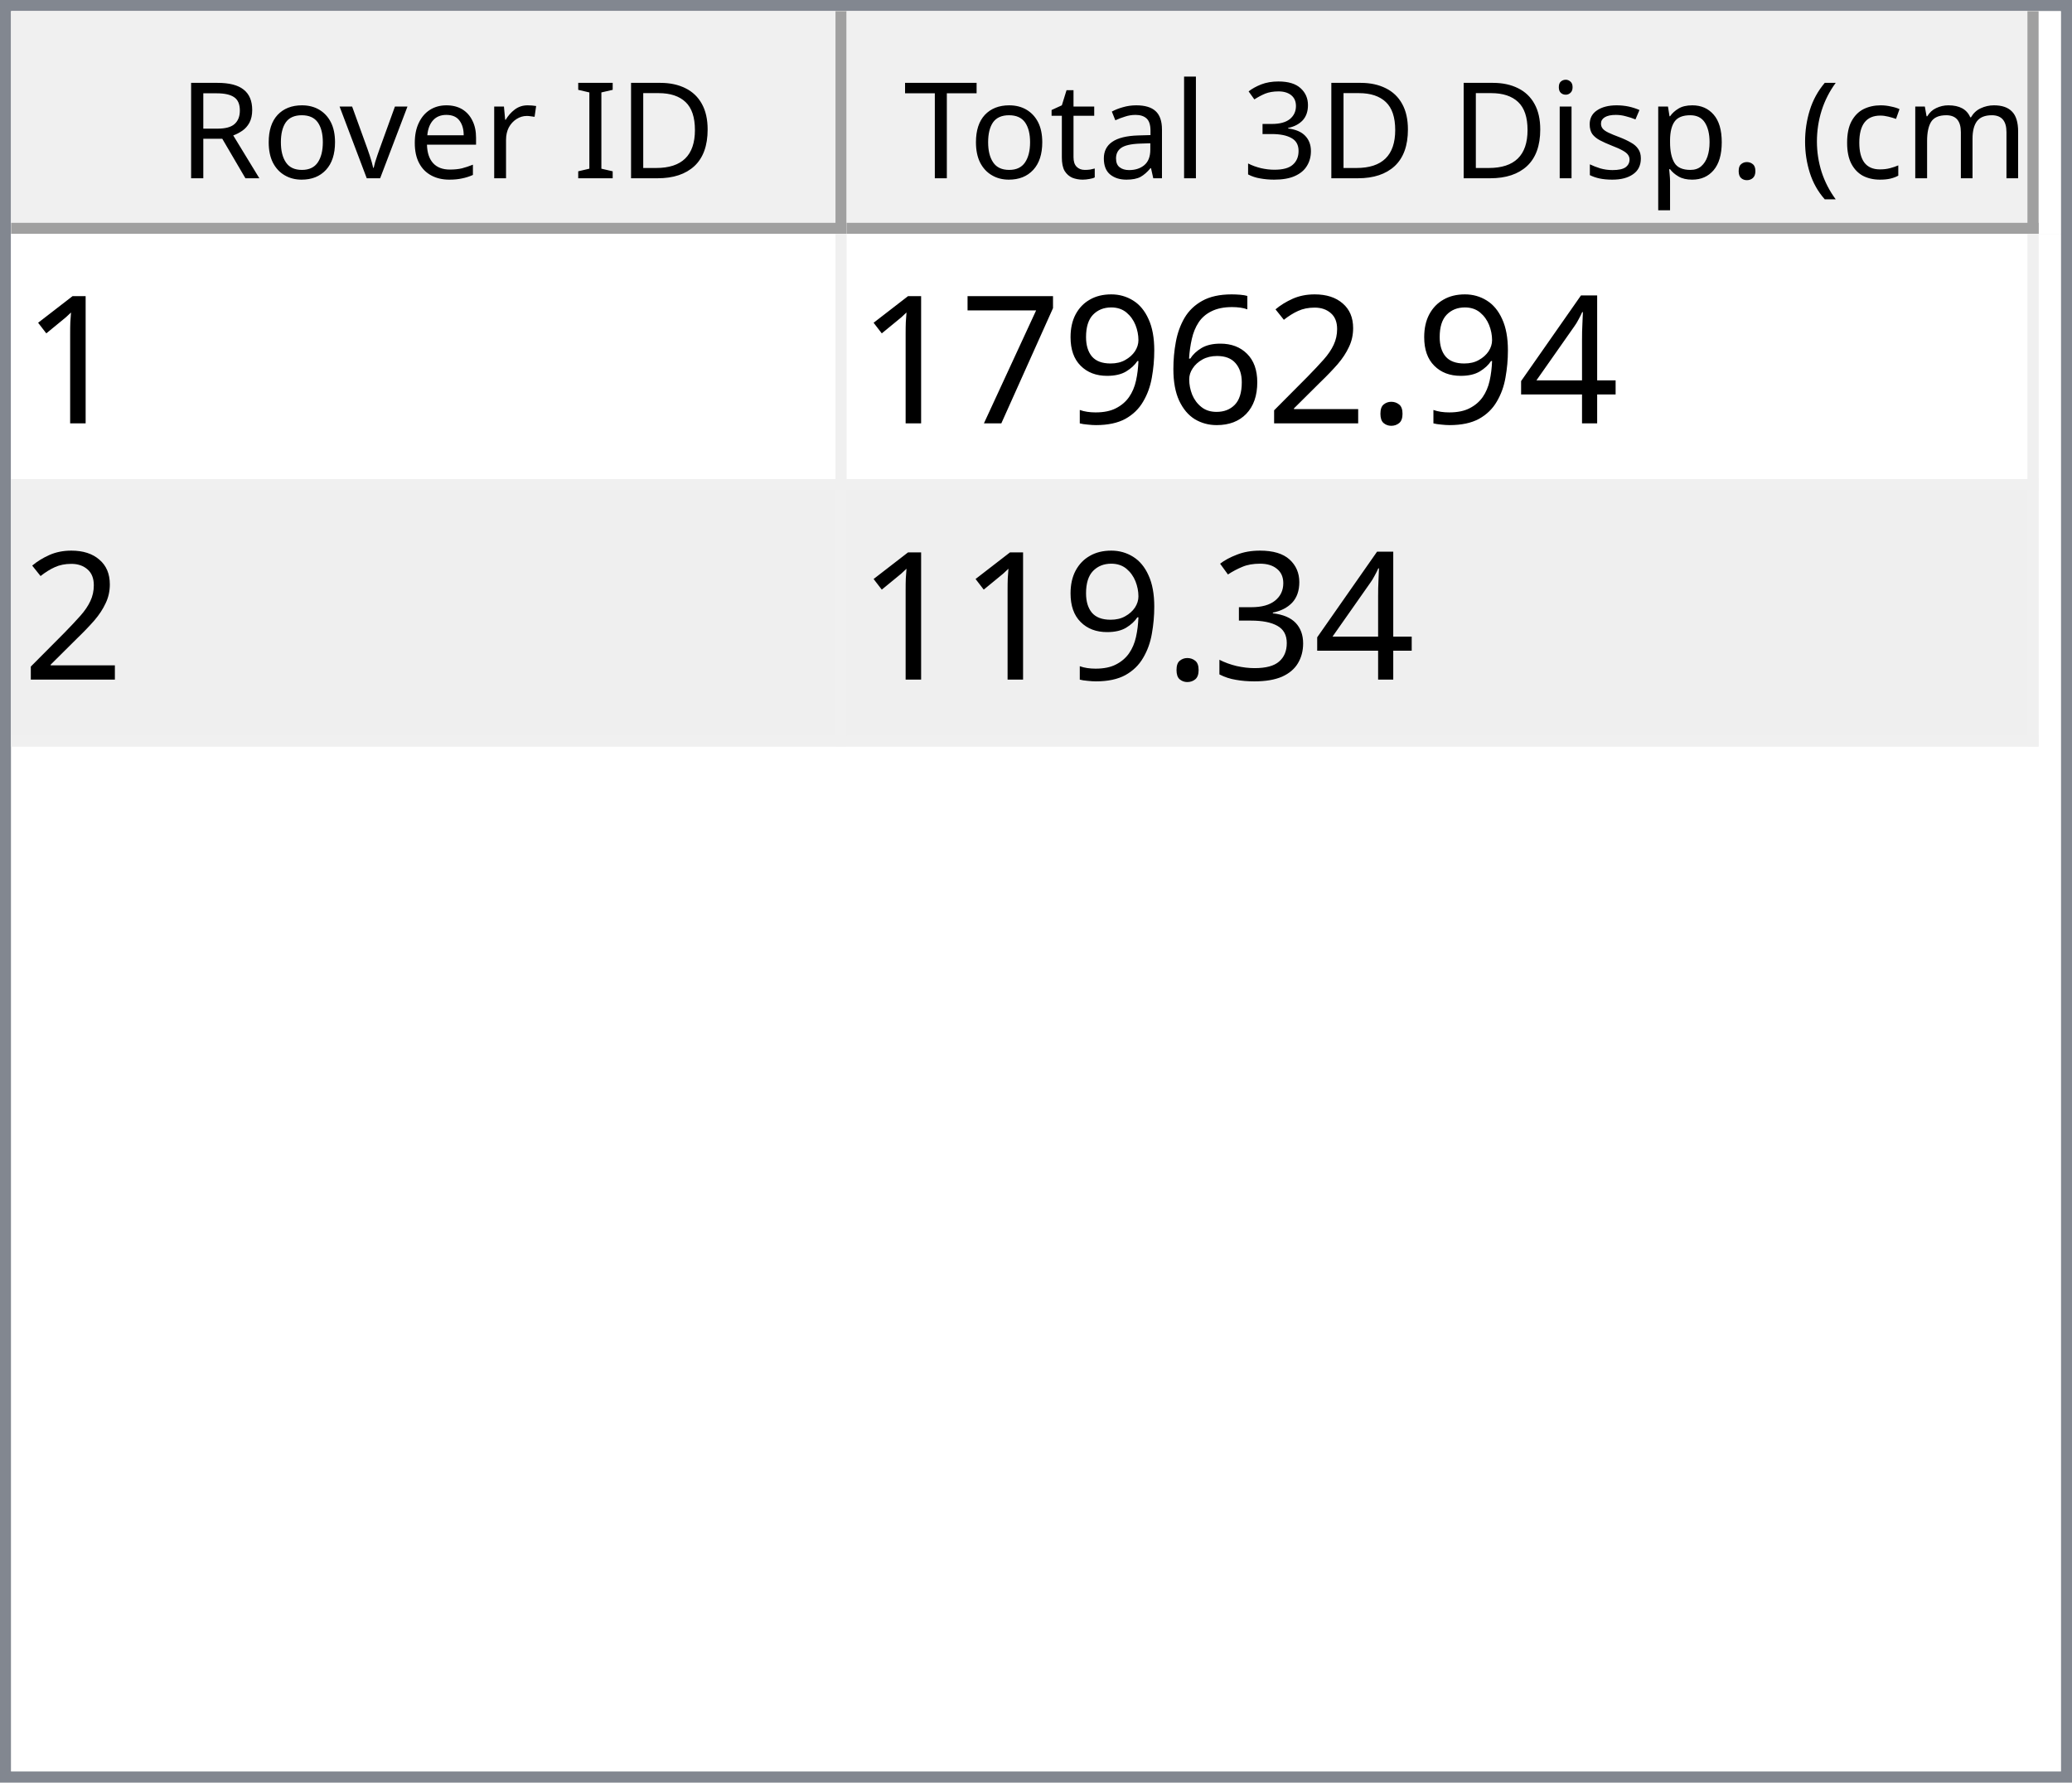
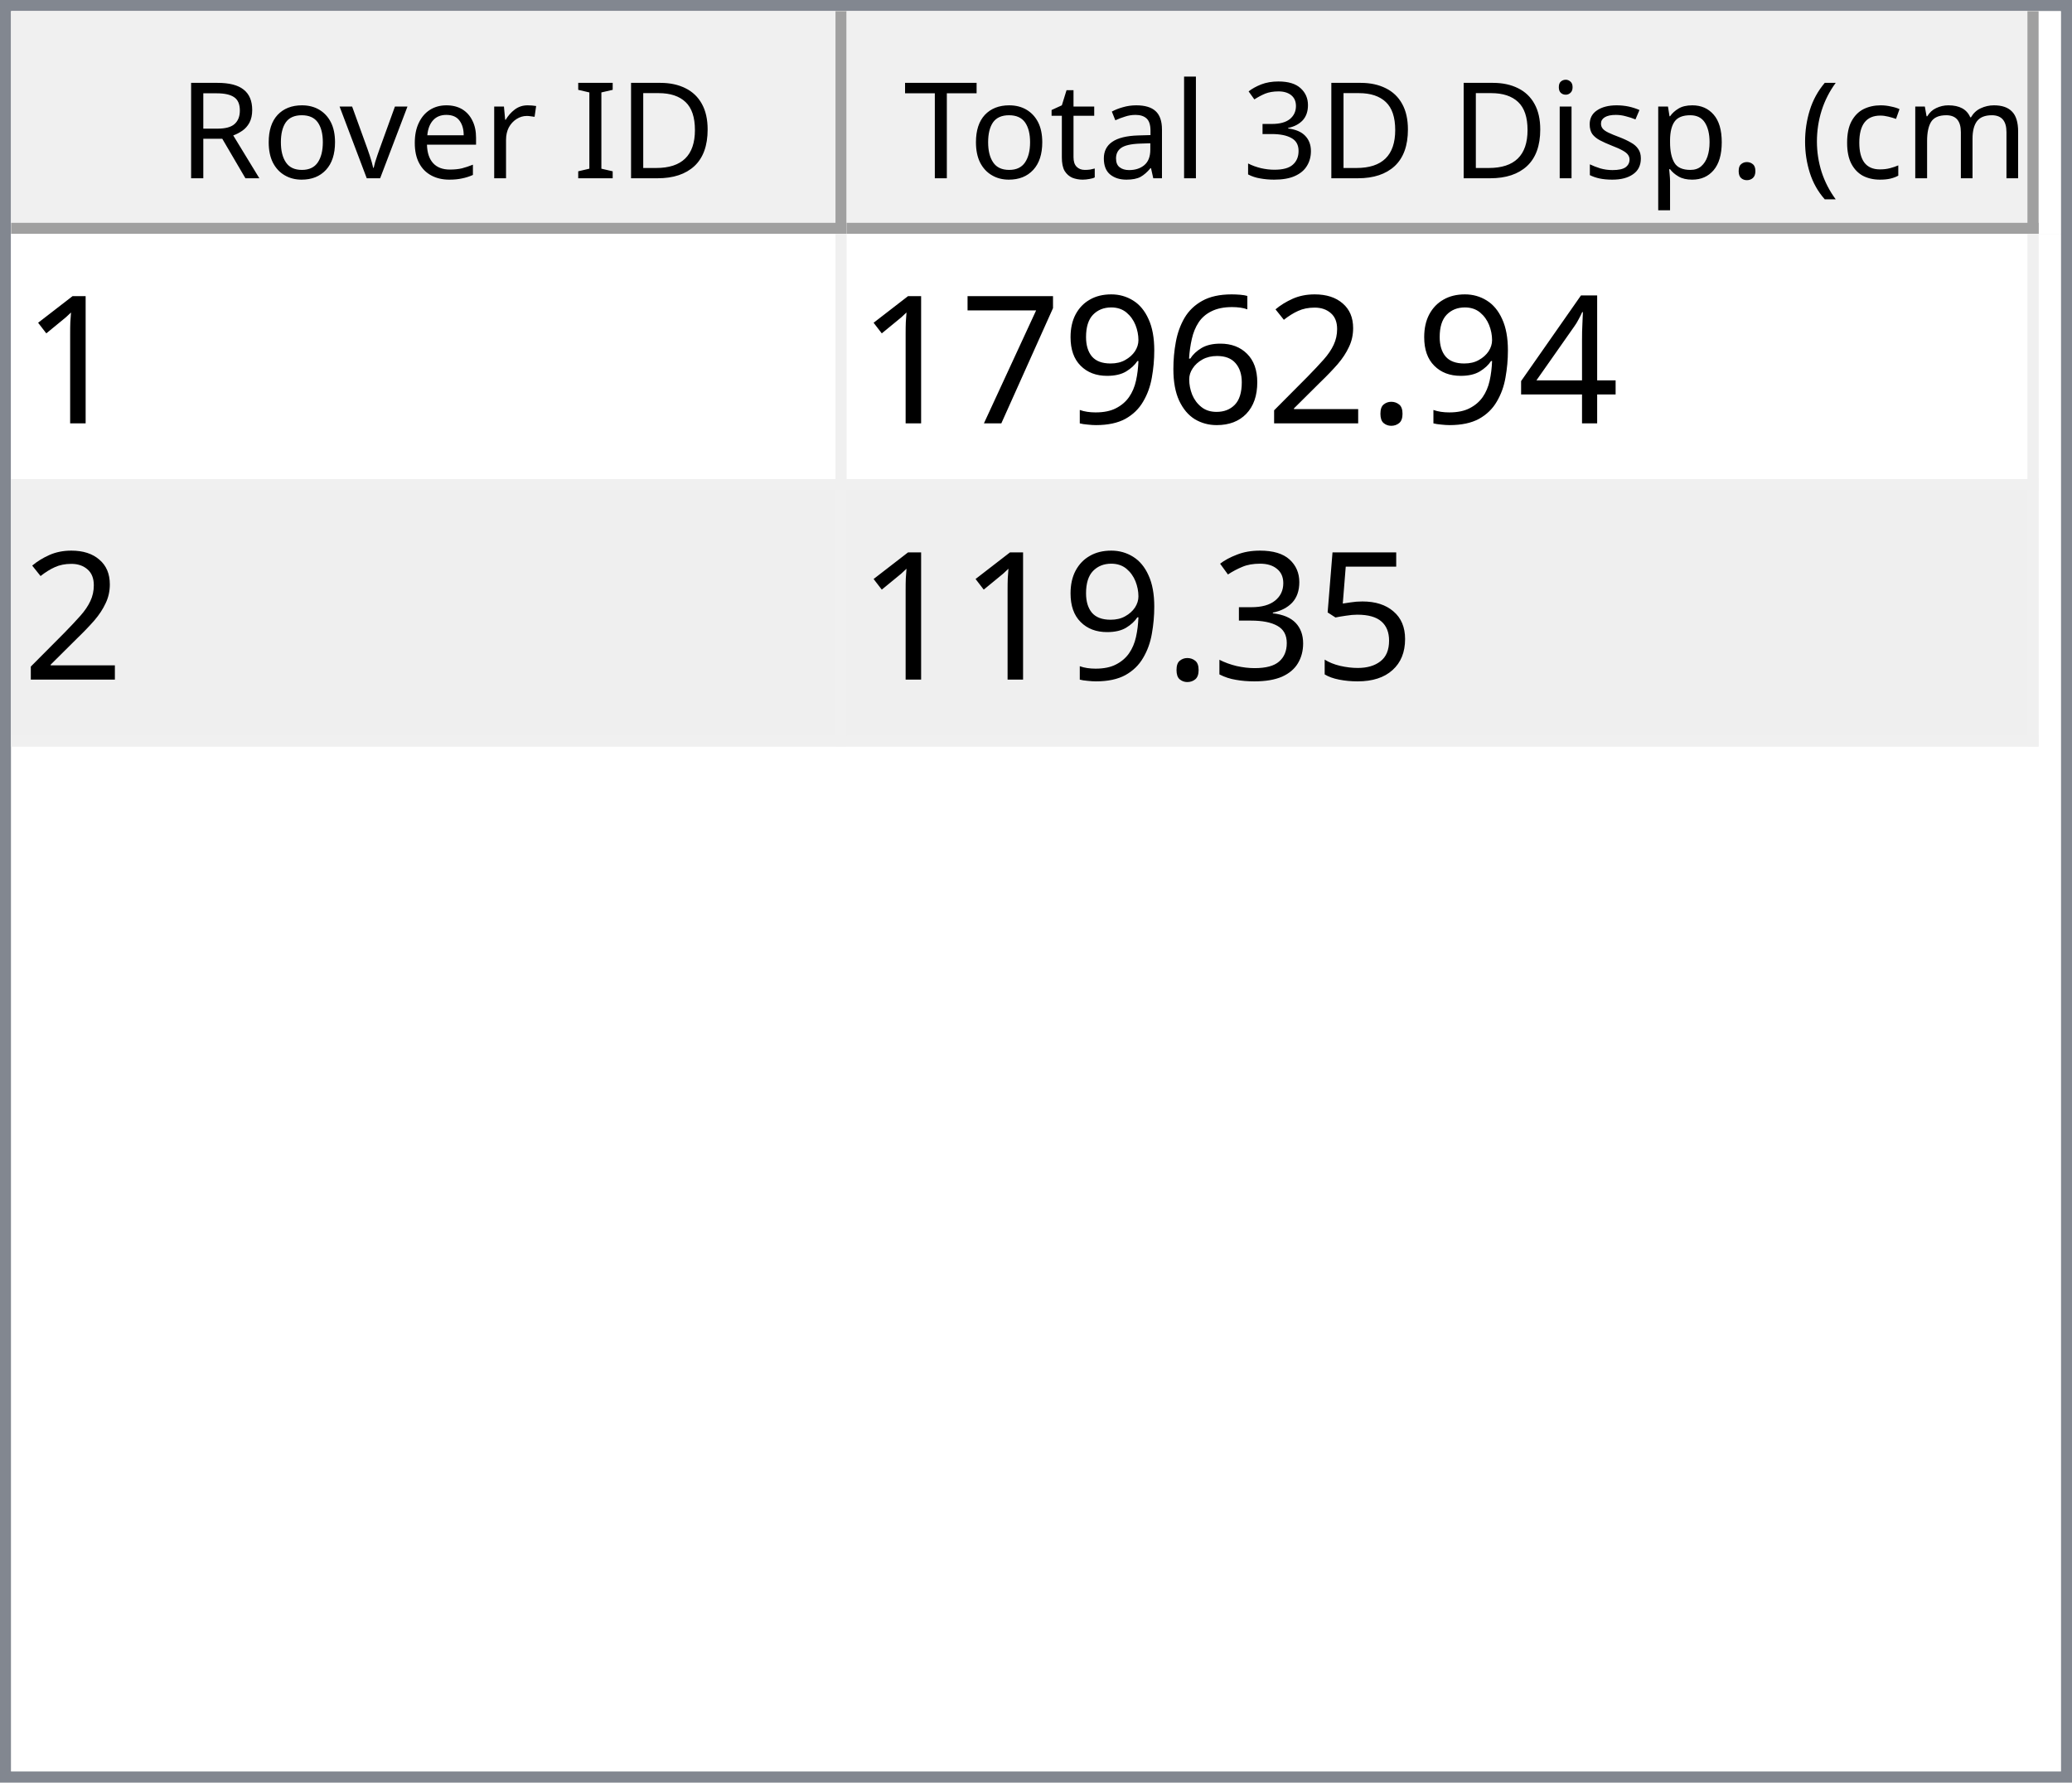
<svg xmlns="http://www.w3.org/2000/svg" style="fill-opacity:1; color-rendering:auto; color-interpolation:auto; text-rendering:auto; stroke:black; stroke-linecap:square; stroke-miterlimit:10; shape-rendering:auto; stroke-opacity:1; fill:black; stroke-dasharray:none; font-weight:normal; stroke-width:1; font-family:'Dialog'; font-style:normal; stroke-linejoin:miter; font-size:12px; stroke-dashoffset:0; image-rendering:auto;" width="186" height="160">
  <defs id="genericDefs" />
  <g>
    <defs id="defs1">
      <clipPath clipPathUnits="userSpaceOnUse" id="clipPath1">
        <path d="M0 0 L186 0 L186 160 L0 160 L0 0 Z" />
      </clipPath>
      <clipPath clipPathUnits="userSpaceOnUse" id="clipPath2">
        <path d="M0 0 L0 160 L186 160 L186 0 Z" />
      </clipPath>
      <clipPath clipPathUnits="userSpaceOnUse" id="clipPath3">
        <path d="M0 0 L0 20 L184 20 L184 0 Z" />
      </clipPath>
      <clipPath clipPathUnits="userSpaceOnUse" id="clipPath4">
        <path d="M0 0 L0 20 L75 20 L75 0 Z" />
      </clipPath>
      <clipPath clipPathUnits="userSpaceOnUse" id="clipPath5">
        <path d="M1 1 L1 19 L74 19 L74 1 Z" />
      </clipPath>
      <clipPath clipPathUnits="userSpaceOnUse" id="clipPath6">
        <path d="M0 0 L0 18 L73 18 L73 0 Z" />
      </clipPath>
      <clipPath clipPathUnits="userSpaceOnUse" id="clipPath7">
        <path d="M-0.5 -0.5 L-0.5 19.5 L74.5 19.5 L74.5 -0.5 Z" />
      </clipPath>
      <clipPath clipPathUnits="userSpaceOnUse" id="clipPath8">
        <path d="M0 0 L0 20 L107 20 L107 0 Z" />
      </clipPath>
      <clipPath clipPathUnits="userSpaceOnUse" id="clipPath9">
        <path d="M1 1 L1 19 L106 19 L106 1 Z" />
      </clipPath>
      <clipPath clipPathUnits="userSpaceOnUse" id="clipPath10">
        <path d="M0 0 L0 18 L105 18 L105 0 Z" />
      </clipPath>
      <clipPath clipPathUnits="userSpaceOnUse" id="clipPath11">
        <path d="M-0.5 -0.5 L-0.5 19.5 L106.5 19.5 L106.5 -0.5 Z" />
      </clipPath>
      <clipPath clipPathUnits="userSpaceOnUse" id="clipPath12">
        <path d="M0 0 L0 138 L184 138 L184 0 Z" />
      </clipPath>
      <clipPath clipPathUnits="userSpaceOnUse" id="clipPath13">
        <path d="M0 0 L0 46 L182 46 L182 0 Z" />
      </clipPath>
      <clipPath clipPathUnits="userSpaceOnUse" id="clipPath14">
        <path d="M-0.5 -0.5 L-0.5 45.5 L181.5 45.5 L181.5 -0.5 Z" />
      </clipPath>
      <clipPath clipPathUnits="userSpaceOnUse" id="clipPath15">
        <path d="M0 0 L0 22 L74 22 L74 0 Z" />
      </clipPath>
      <clipPath clipPathUnits="userSpaceOnUse" id="clipPath16">
        <path d="M0 0 L0 22 L106 22 L106 0 Z" />
      </clipPath>
      <font horiz-adv-x="64.551" id="font1">
        <font-face ascent="107.91" descent="25.098" units-per-em="100" style="font-style:normal; font-family:Segoe UI; font-weight:normal;" />
        <missing-glyph horiz-adv-x="64.551" d="M8.109 0 L8.109 68.266 L56.453 68.266 L56.453 0 L8.109 0 ZM15.328 7.234 L49.219 7.234 L49.219 61.031 L15.328 61.031 L15.328 7.234 Z" />
        <glyph unicode="D" horiz-adv-x="70.117" d="M9.188 0 L9.188 70.016 L28.516 70.016 Q65.531 70.016 65.531 35.891 Q65.531 19.672 55.25 9.836 Q44.969 0 27.734 0 L9.188 0 ZM17.391 62.594 L17.391 7.422 L27.828 7.422 Q41.609 7.422 49.273 14.797 Q56.938 22.172 56.938 35.688 Q56.938 62.594 28.328 62.594 L17.391 62.594 Z" />
        <glyph unicode="I" horiz-adv-x="26.611" d="M17.391 0 L9.188 0 L9.188 70.016 L17.391 70.016 L17.391 0 Z" />
        <glyph unicode=" " horiz-adv-x="27.393" d="" />
        <glyph unicode="r" horiz-adv-x="34.766" d="M34.188 41.891 Q32.078 43.5 28.125 43.5 Q23 43.5 19.555 38.672 Q16.109 33.844 16.109 25.484 L16.109 0 L8.109 0 L8.109 50 L16.109 50 L16.109 39.703 L16.312 39.703 Q18.016 44.969 21.531 47.922 Q25.047 50.875 29.391 50.875 Q32.516 50.875 34.188 50.203 L34.188 41.891 Z" />
        <glyph unicode="e" horiz-adv-x="52.295" d="M48.297 23 L12.984 23 Q13.188 14.656 17.484 10.109 Q21.781 5.562 29.297 5.562 Q37.75 5.562 44.828 11.141 L44.828 3.609 Q38.234 -1.172 27.391 -1.172 Q16.797 -1.172 10.742 5.641 Q4.688 12.453 4.688 24.812 Q4.688 36.469 11.305 43.82 Q17.922 51.172 27.734 51.172 Q37.547 51.172 42.922 44.828 Q48.297 38.484 48.297 27.203 L48.297 23 ZM40.094 29.781 Q40.047 36.719 36.75 40.578 Q33.453 44.438 27.594 44.438 Q21.922 44.438 17.969 40.383 Q14.016 36.328 13.094 29.781 L40.094 29.781 Z" />
        <glyph unicode="v" horiz-adv-x="47.9" d="M47.406 50 L27.484 0 L19.625 0 L0.688 50 L9.469 50 L22.172 13.672 Q23.578 9.672 23.922 6.688 L24.125 6.688 Q24.609 10.453 25.688 13.484 L38.969 50 L47.406 50 Z" />
        <glyph unicode="o" horiz-adv-x="58.594" d="M29 -1.172 Q17.922 -1.172 11.305 5.836 Q4.688 12.844 4.688 24.422 Q4.688 37.016 11.57 44.094 Q18.453 51.172 30.172 51.172 Q41.359 51.172 47.633 44.289 Q53.906 37.406 53.906 25.203 Q53.906 13.234 47.141 6.031 Q40.375 -1.172 29 -1.172 ZM29.594 44.438 Q21.875 44.438 17.383 39.188 Q12.891 33.938 12.891 24.703 Q12.891 15.828 17.43 10.695 Q21.969 5.562 29.594 5.562 Q37.359 5.562 41.531 10.594 Q45.703 15.625 45.703 24.906 Q45.703 34.281 41.531 39.359 Q37.359 44.438 29.594 44.438 Z" />
        <glyph unicode="R" horiz-adv-x="59.814" d="M59.375 0 L49.609 0 L37.891 19.625 Q36.281 22.359 34.766 24.289 Q33.25 26.219 31.664 27.438 Q30.078 28.656 28.25 29.219 Q26.422 29.781 24.125 29.781 L17.391 29.781 L17.391 0 L9.188 0 L9.188 70.016 L30.078 70.016 Q34.672 70.016 38.555 68.867 Q42.438 67.719 45.289 65.375 Q48.141 63.031 49.758 59.547 Q51.375 56.062 51.375 51.375 Q51.375 47.703 50.273 44.656 Q49.172 41.609 47.148 39.211 Q45.125 36.812 42.266 35.133 Q39.406 33.453 35.844 32.516 L35.844 32.328 Q37.594 31.547 38.891 30.547 Q40.188 29.547 41.359 28.18 Q42.531 26.812 43.68 25.078 Q44.828 23.344 46.234 21.047 L59.375 0 ZM17.391 62.594 L17.391 37.203 L28.516 37.203 Q31.594 37.203 34.203 38.133 Q36.812 39.062 38.719 40.797 Q40.625 42.531 41.703 45.047 Q42.781 47.562 42.781 50.688 Q42.781 56.297 39.141 59.445 Q35.5 62.594 28.609 62.594 L17.391 62.594 Z" />
        <glyph unicode=")" horiz-adv-x="30.176" d="M8.297 -15.922 L1.172 -15.922 Q16.406 2.344 16.406 26.812 Q16.406 51.469 1.078 70.016 L8.297 70.016 Q23.531 52.156 23.531 26.703 Q23.531 1.375 8.297 -15.922 Z" />
        <glyph unicode="m" horiz-adv-x="86.133" d="M79.109 0 L71.094 0 L71.094 28.719 Q71.094 37.016 68.531 40.727 Q65.969 44.438 59.906 44.438 Q54.781 44.438 51.195 39.75 Q47.609 35.062 47.609 28.516 L47.609 0 L39.594 0 L39.594 29.688 Q39.594 44.438 28.219 44.438 Q22.953 44.438 19.531 40.016 Q16.109 35.594 16.109 28.516 L16.109 0 L8.109 0 L8.109 50 L16.109 50 L16.109 42.094 L16.312 42.094 Q21.625 51.172 31.844 51.172 Q36.969 51.172 40.773 48.312 Q44.578 45.453 46 40.828 Q51.562 51.172 62.594 51.172 Q79.109 51.172 79.109 30.812 L79.109 0 Z" />
        <glyph unicode="c" horiz-adv-x="46.191" d="M42.188 2.297 Q36.422 -1.172 28.516 -1.172 Q17.828 -1.172 11.258 5.789 Q4.688 12.75 4.688 23.828 Q4.688 36.188 11.766 43.68 Q18.844 51.172 30.672 51.172 Q37.25 51.172 42.281 48.734 L42.281 40.531 Q36.719 44.438 30.375 44.438 Q22.703 44.438 17.797 38.945 Q12.891 33.453 12.891 24.516 Q12.891 15.719 17.508 10.641 Q22.125 5.562 29.891 5.562 Q36.422 5.562 42.188 9.906 L42.188 2.297 Z" />
        <glyph unicode="(" horiz-adv-x="30.176" d="M29.109 -15.922 L21.969 -15.922 Q6.844 1.375 6.844 26.703 Q6.844 52.156 21.969 70.016 L29.203 70.016 Q13.875 51.469 13.875 26.812 Q13.875 2.344 29.109 -15.922 Z" />
        <glyph unicode="." horiz-adv-x="21.68" d="M10.891 -1.078 Q8.641 -1.078 7.055 0.539 Q5.469 2.156 5.469 4.391 Q5.469 6.641 7.055 8.273 Q8.641 9.906 10.891 9.906 Q13.188 9.906 14.797 8.273 Q16.406 6.641 16.406 4.391 Q16.406 2.156 14.797 0.539 Q13.188 -1.078 10.891 -1.078 Z" />
        <glyph unicode="p" horiz-adv-x="58.789" d="M16.312 7.234 L16.109 7.234 L16.109 -23 L8.109 -23 L8.109 50 L16.109 50 L16.109 41.219 L16.312 41.219 Q22.219 51.172 33.594 51.172 Q43.266 51.172 48.688 44.461 Q54.109 37.75 54.109 26.469 Q54.109 13.922 48 6.375 Q41.891 -1.172 31.297 -1.172 Q21.578 -1.172 16.312 7.234 ZM16.109 27.391 L16.109 20.406 Q16.109 14.203 20.141 9.883 Q24.172 5.562 30.375 5.562 Q37.641 5.562 41.773 11.133 Q45.906 16.703 45.906 26.609 Q45.906 34.969 42.047 39.703 Q38.188 44.438 31.594 44.438 Q24.609 44.438 20.359 39.578 Q16.109 34.719 16.109 27.391 Z" />
        <glyph unicode="s" horiz-adv-x="42.432" d="M5.078 1.812 L5.078 10.406 Q11.625 5.562 19.484 5.562 Q30.031 5.562 30.031 12.594 Q30.031 14.594 29.125 15.992 Q28.219 17.391 26.68 18.461 Q25.141 19.531 23.07 20.383 Q21 21.234 18.609 22.172 Q15.281 23.484 12.766 24.828 Q10.25 26.172 8.57 27.859 Q6.891 29.547 6.031 31.695 Q5.172 33.844 5.172 36.719 Q5.172 40.234 6.789 42.945 Q8.406 45.656 11.086 47.484 Q13.766 49.312 17.211 50.242 Q20.656 51.172 24.312 51.172 Q30.812 51.172 35.938 48.922 L35.938 40.828 Q30.422 44.438 23.25 44.438 Q21 44.438 19.195 43.922 Q17.391 43.406 16.094 42.477 Q14.797 41.547 14.086 40.258 Q13.375 38.969 13.375 37.406 Q13.375 35.453 14.086 34.133 Q14.797 32.812 16.164 31.789 Q17.531 30.766 19.484 29.938 Q21.438 29.109 23.922 28.125 Q27.25 26.859 29.883 25.516 Q32.516 24.172 34.375 22.484 Q36.234 20.797 37.234 18.602 Q38.234 16.406 38.234 13.375 Q38.234 9.672 36.602 6.938 Q34.969 4.203 32.234 2.398 Q29.5 0.594 25.93 -0.289 Q22.359 -1.172 18.453 -1.172 Q10.75 -1.172 5.078 1.812 Z" />
        <glyph unicode="i" horiz-adv-x="24.219" d="M12.203 62.703 Q10.062 62.703 8.547 64.164 Q7.031 65.625 7.031 67.875 Q7.031 70.125 8.547 71.609 Q10.062 73.094 12.203 73.094 Q14.406 73.094 15.945 71.609 Q17.484 70.125 17.484 67.875 Q17.484 65.719 15.945 64.211 Q14.406 62.703 12.203 62.703 ZM16.109 0 L8.109 0 L8.109 50 L16.109 50 L16.109 0 Z" />
        <glyph unicode="3" horiz-adv-x="53.906" d="M46.531 19.828 Q46.531 15.094 44.75 11.211 Q42.969 7.328 39.719 4.57 Q36.469 1.812 31.93 0.297 Q27.391 -1.219 21.922 -1.219 Q11.922 -1.219 6 2.594 L6 11.188 Q13.094 5.609 22.219 5.609 Q25.875 5.609 28.828 6.539 Q31.781 7.469 33.906 9.227 Q36.031 10.984 37.18 13.477 Q38.328 15.969 38.328 19.094 Q38.328 32.812 18.797 32.812 L12.984 32.812 L12.984 39.594 L18.5 39.594 Q35.797 39.594 35.797 52.484 Q35.797 64.406 22.609 64.406 Q15.188 64.406 8.688 59.422 L8.688 67.188 Q15.375 71.188 24.609 71.188 Q29 71.188 32.57 69.969 Q36.141 68.75 38.68 66.555 Q41.219 64.359 42.609 61.281 Q44 58.203 44 54.5 Q44 40.672 30.031 36.719 L30.031 36.531 Q33.594 36.141 36.625 34.797 Q39.656 33.453 41.852 31.305 Q44.047 29.156 45.289 26.25 Q46.531 23.344 46.531 19.828 Z" />
        <glyph unicode="l" horiz-adv-x="24.219" d="M16.109 0 L8.109 0 L8.109 74.031 L16.109 74.031 L16.109 0 Z" />
        <glyph unicode="a" horiz-adv-x="50.879" d="M43.891 0 L35.891 0 L35.891 7.812 L35.688 7.812 Q30.469 -1.172 20.312 -1.172 Q12.844 -1.172 8.617 2.781 Q4.391 6.734 4.391 13.281 Q4.391 27.297 20.906 29.594 L35.891 31.688 Q35.891 44.438 25.594 44.438 Q16.547 44.438 9.281 38.281 L9.281 46.484 Q16.656 51.172 26.266 51.172 Q43.891 51.172 43.891 32.516 L43.891 0 ZM35.891 25.297 L23.828 23.641 Q18.266 22.859 15.43 20.875 Q12.594 18.891 12.594 13.875 Q12.594 10.203 15.211 7.883 Q17.828 5.562 22.172 5.562 Q28.125 5.562 32.008 9.742 Q35.891 13.922 35.891 20.312 L35.891 25.297 Z" />
        <glyph unicode="t" horiz-adv-x="33.887" d="M31.297 0.484 Q28.469 -1.078 23.828 -1.078 Q10.688 -1.078 10.688 13.578 L10.688 43.172 L2.094 43.172 L2.094 50 L10.688 50 L10.688 62.203 L18.703 64.797 L18.703 50 L31.297 50 L31.297 43.172 L18.703 43.172 L18.703 14.984 Q18.703 9.969 20.414 7.82 Q22.125 5.672 26.078 5.672 Q29.109 5.672 31.297 7.328 L31.297 0.484 Z" />
        <glyph unicode="T" horiz-adv-x="52.393" d="M50.594 62.594 L30.375 62.594 L30.375 0 L22.172 0 L22.172 62.594 L2 62.594 L2 70.016 L50.594 70.016 L50.594 62.594 Z" />
      </font>
      <font horiz-adv-x="75.0" id="font2">
        <font-face ascent="100.537" descent="21.973" units-per-em="100" style="font-style:normal; font-family:sans-serif; font-weight:normal;" />
        <missing-glyph horiz-adv-x="75.0" d="M12.5 0 L12.5 62.5 L62.5 62.5 L62.5 0 L12.5 0 ZM14.062 1.562 L60.938 1.562 L60.938 60.938 L14.062 60.938 L14.062 1.562 Z" />
        <glyph unicode="1" horiz-adv-x="55.615" d="M37.25 0 L28.469 0 L28.469 56 Q25.297 52.984 20.141 49.953 Q14.984 46.922 10.891 45.406 L10.891 53.906 Q18.266 57.375 23.781 62.305 Q29.297 67.234 31.594 71.875 L37.25 71.875 L37.25 0 Z" />
        <glyph unicode="4" horiz-adv-x="55.615" d="M32.328 0 L32.328 17.141 L1.266 17.141 L1.266 25.203 L33.938 71.578 L41.109 71.578 L41.109 25.203 L50.781 25.203 L50.781 17.141 L41.109 17.141 L41.109 0 L32.328 0 ZM32.328 25.203 L32.328 57.469 L9.906 25.203 L32.328 25.203 Z" />
        <glyph unicode="." horiz-adv-x="27.783" d="M9.078 0 L9.078 10.016 L19.094 10.016 L19.094 0 L9.078 0 Z" />
        <glyph unicode="2" horiz-adv-x="55.615" d="M50.344 8.453 L50.344 0 L3.031 0 Q2.938 3.172 4.047 6.109 Q5.859 10.938 9.836 15.625 Q13.812 20.312 21.344 26.469 Q33.016 36.031 37.117 41.625 Q41.219 47.219 41.219 52.203 Q41.219 57.422 37.477 61.008 Q33.734 64.594 27.734 64.594 Q21.391 64.594 17.578 60.789 Q13.766 56.984 13.719 50.25 L4.688 51.172 Q5.609 61.281 11.664 66.578 Q17.719 71.875 27.938 71.875 Q38.234 71.875 44.242 66.164 Q50.25 60.453 50.25 52 Q50.25 47.703 48.492 43.555 Q46.734 39.406 42.656 34.812 Q38.578 30.219 29.109 22.219 Q21.188 15.578 18.945 13.211 Q16.703 10.844 15.234 8.453 L50.344 8.453 Z" />
        <glyph unicode="6" horiz-adv-x="55.615" d="M49.75 54.047 L41.016 53.375 Q39.844 58.547 37.703 60.891 Q34.125 64.656 28.906 64.656 Q24.703 64.656 21.531 62.312 Q17.391 59.281 14.992 53.469 Q12.594 47.656 12.5 36.922 Q15.672 41.75 20.266 44.094 Q24.859 46.438 29.891 46.438 Q38.672 46.438 44.852 39.969 Q51.031 33.5 51.031 23.25 Q51.031 16.5 48.125 10.719 Q45.219 4.938 40.141 1.859 Q35.062 -1.219 28.609 -1.219 Q17.625 -1.219 10.695 6.859 Q3.766 14.938 3.766 33.5 Q3.766 54.25 11.422 63.672 Q18.109 71.875 29.438 71.875 Q37.891 71.875 43.289 67.141 Q48.688 62.406 49.75 54.047 ZM13.875 23.188 Q13.875 18.656 15.797 14.508 Q17.719 10.359 21.188 8.18 Q24.656 6 28.469 6 Q34.031 6 38.039 10.492 Q42.047 14.984 42.047 22.703 Q42.047 30.125 38.086 34.398 Q34.125 38.672 28.125 38.672 Q22.172 38.672 18.023 34.398 Q13.875 30.125 13.875 23.188 Z" />
        <glyph unicode="9" horiz-adv-x="55.615" d="M5.469 16.547 L13.922 17.328 Q14.984 11.375 18.016 8.688 Q21.047 6 25.781 6 Q29.828 6 32.883 7.859 Q35.938 9.719 37.891 12.82 Q39.844 15.922 41.164 21.195 Q42.484 26.469 42.484 31.938 Q42.484 32.516 42.438 33.688 Q39.797 29.5 35.234 26.883 Q30.672 24.266 25.344 24.266 Q16.453 24.266 10.305 30.711 Q4.156 37.156 4.156 47.703 Q4.156 58.594 10.578 65.234 Q17 71.875 26.656 71.875 Q33.641 71.875 39.43 68.117 Q45.219 64.359 48.219 57.398 Q51.219 50.438 51.219 37.25 Q51.219 23.531 48.242 15.406 Q45.266 7.281 39.383 3.031 Q33.5 -1.219 25.594 -1.219 Q17.188 -1.219 11.867 3.445 Q6.547 8.109 5.469 16.547 ZM41.453 48.141 Q41.453 55.719 37.43 60.156 Q33.406 64.594 27.734 64.594 Q21.875 64.594 17.531 59.812 Q13.188 55.031 13.188 47.406 Q13.188 40.578 17.312 36.305 Q21.438 32.031 27.484 32.031 Q33.594 32.031 37.523 36.305 Q41.453 40.578 41.453 48.141 Z" />
        <glyph unicode="7" horiz-adv-x="55.615" d="M4.734 62.203 L4.734 70.656 L51.078 70.656 L51.078 63.812 Q44.234 56.547 37.523 44.484 Q30.812 32.422 27.156 19.672 Q24.516 10.688 23.781 0 L14.75 0 Q14.891 8.453 18.062 20.414 Q21.234 32.375 27.172 43.484 Q33.109 54.594 39.797 62.203 L4.734 62.203 Z" />
+         <glyph unicode="5" horiz-adv-x="55.615" d="M4.156 18.75 L13.375 19.531 Q14.406 12.797 18.141 9.398 Q21.875 6 27.156 6 Q33.5 6 37.891 10.789 Q42.281 15.578 42.281 23.484 Q42.281 31 38.062 35.352 Q33.844 39.703 27 39.703 Q22.75 39.703 19.336 37.773 Q15.922 35.844 13.969 32.766 L5.719 33.844 L12.641 70.609 L48.25 70.609 L48.25 62.203 L19.672 62.203 L15.828 42.969 Q22.266 47.469 29.344 47.469 Q38.719 47.469 45.164 40.969 Q51.609 34.469 51.609 24.266 Q51.609 14.547 45.953 7.469 Q39.062 -1.219 27.156 -1.219 Q17.391 -1.219 11.211 4.25 Q5.031 9.719 4.156 18.75 Z" />
        <glyph unicode="3" horiz-adv-x="55.615" d="M4.203 18.891 L12.984 20.062 Q14.5 12.594 18.141 9.297 Q21.781 6 27 6 Q33.203 6 37.477 10.297 Q41.75 14.594 41.75 20.953 Q41.75 27 37.797 30.93 Q33.844 34.859 27.734 34.859 Q25.25 34.859 21.531 33.891 L22.516 41.609 Q23.391 41.5 23.922 41.5 Q29.547 41.5 34.039 44.43 Q38.531 47.359 38.531 53.469 Q38.531 58.297 35.258 61.477 Q31.984 64.656 26.812 64.656 Q21.688 64.656 18.266 61.43 Q14.844 58.203 13.875 51.766 L5.078 53.328 Q6.688 62.156 12.398 67.016 Q18.109 71.875 26.609 71.875 Q32.469 71.875 37.398 69.359 Q42.328 66.844 44.945 62.5 Q47.562 58.156 47.562 53.266 Q47.562 48.641 45.07 44.828 Q42.578 41.016 37.703 38.766 Q44.047 37.312 47.562 32.695 Q51.078 28.078 51.078 21.141 Q51.078 11.766 44.242 5.25 Q37.406 -1.266 26.953 -1.266 Q17.531 -1.266 11.305 4.352 Q5.078 9.969 4.203 18.891 Z" />
      </font>
    </defs>
    <g style="fill:white; stroke:white;">
      <rect x="0" y="0" width="186" style="clip-path:url(#clipPath1); stroke:none;" height="160" />
    </g>
    <g style="fill:white; text-rendering:optimizeSpeed; color-rendering:optimizeSpeed; image-rendering:optimizeSpeed; shape-rendering:crispEdges; stroke:white; color-interpolation:sRGB;">
      <rect x="0" width="186" height="160" y="0" style="stroke:none;" />
      <path style="stroke:none;" d="M0 160 L186 160 L186 0 L0 0 Z" />
    </g>
    <g style="fill:rgb(240,240,240); font-family:'Segoe UI'; stroke:rgb(240,240,240);">
      <rect x="0" y="0" width="186" style="clip-path:url(#clipPath2); stroke:none;" height="160" />
    </g>
    <g style="fill:rgb(130,135,144); font-family:'Segoe UI'; stroke:rgb(130,135,144);">
      <path d="M0 0 L186 0 L186 160 L0 160 L0 0 ZM1 1 L185 1 L185 159 L1 159 L1 1 Z" style="fill-rule:evenodd; clip-path:url(#clipPath2); stroke:none;" />
    </g>
    <g style="fill:white; font-family:'Segoe UI'; stroke:white;" transform="translate(1,1)">
      <rect x="0" y="0" width="184" style="clip-path:url(#clipPath3); stroke:none;" height="20" />
    </g>
    <g style="fill:rgb(240,240,240); font-family:'Segoe UI'; stroke:rgb(240,240,240);" transform="translate(1,1)">
      <rect x="0" y="0" width="75" style="clip-path:url(#clipPath4); stroke:none;" height="20" />
    </g>
    <g style="font-family:'Segoe UI';" transform="translate(2,2)">
      <text x="14" xml:space="preserve" y="14" style="clip-path:url(#clipPath6); stroke:none;">Rover ID</text>
    </g>
    <g style="fill:rgb(160,160,160); font-family:'Segoe UI'; stroke:rgb(160,160,160); stroke-linejoin:bevel;" transform="translate(1.5,1.5)">
      <line x1="74" x2="74" y1="0" style="fill:none; clip-path:url(#clipPath7);" y2="19" />
    </g>
    <g style="fill:rgb(160,160,160); font-family:'Segoe UI'; stroke:rgb(160,160,160); stroke-linejoin:bevel;" transform="matrix(1,0,0,1,1,1) translate(0.5,0.5)">
      <line x1="0" x2="74" y1="19" style="fill:none; clip-path:url(#clipPath7);" y2="19" />
    </g>
    <g style="fill:rgb(240,240,240); font-family:'Segoe UI'; stroke:rgb(240,240,240);" transform="translate(76,1)">
      <rect x="0" y="0" width="107" style="clip-path:url(#clipPath8); stroke:none;" height="20" />
    </g>
    <g style="font-family:'Segoe UI';" transform="translate(77,2)">
      <text x="1" xml:space="preserve" y="14" style="clip-path:url(#clipPath10); stroke:none;"> Total 3D Disp. (cm)</text>
    </g>
    <g style="fill:rgb(160,160,160); font-family:'Segoe UI'; stroke:rgb(160,160,160); stroke-linejoin:bevel;" transform="translate(76.5,1.5)">
      <line x1="106" x2="106" y1="0" style="fill:none; clip-path:url(#clipPath11);" y2="19" />
    </g>
    <g style="fill:rgb(160,160,160); font-family:'Segoe UI'; stroke:rgb(160,160,160); stroke-linejoin:bevel;" transform="matrix(1,0,0,1,76,1) translate(0.5,0.5)">
      <line x1="0" x2="106" y1="19" style="fill:none; clip-path:url(#clipPath11);" y2="19" />
    </g>
    <g style="fill:white; font-family:'Segoe UI'; stroke:white;" transform="translate(1,21)">
      <rect x="0" y="0" width="184" style="clip-path:url(#clipPath12); stroke:none;" height="138" />
    </g>
    <g style="fill:rgb(240,240,240); font-size:16px; font-family:sans-serif; stroke:rgb(240,240,240);" transform="translate(1,21)">
      <rect x="0" y="0" width="182" style="clip-path:url(#clipPath13); stroke:none;" height="46" />
      <line transform="translate(0.5,0.5)" x1="0" x2="181" y1="22" style="clip-path:url(#clipPath14); fill:none; stroke-linejoin:bevel;" y2="22" />
    </g>
    <g transform="matrix(1,0,0,1,1,21) translate(0.5,0.5)" style="fill:rgb(240,240,240); font-size:16px; font-family:sans-serif; stroke:rgb(240,240,240); stroke-linejoin:bevel;">
      <line x1="0" x2="181" y1="45" style="fill:none; clip-path:url(#clipPath14);" y2="45" />
    </g>
    <g transform="matrix(1,0,0,1,1,21) translate(0.5,0.5)" style="fill:rgb(240,240,240); font-size:16px; font-family:sans-serif; stroke:rgb(240,240,240); stroke-linejoin:bevel;">
      <line x1="74" x2="74" y1="0" style="fill:none; clip-path:url(#clipPath14);" y2="45" />
    </g>
    <g transform="matrix(1,0,0,1,1,21) translate(0.5,0.5)" style="fill:rgb(240,240,240); font-size:16px; font-family:sans-serif; stroke:rgb(240,240,240); stroke-linejoin:bevel;">
      <line x1="181" x2="181" y1="0" style="fill:none; clip-path:url(#clipPath14);" y2="45" />
    </g>
    <g style="fill:white; font-size:16px; font-family:sans-serif; stroke:white;" transform="matrix(1,0,0,1,1,21)">
      <rect x="0" y="0" width="74" style="clip-path:url(#clipPath15); stroke:none;" height="22" />
      <text x="1" y="17" style="fill:black; clip-path:url(#clipPath15); stroke:none;" xml:space="preserve">1</text>
    </g>
    <g style="fill:white; font-size:16px; font-family:sans-serif; stroke:white;" transform="matrix(1,0,0,1,1,21) translate(75,0)">
      <rect x="0" y="0" width="106" style="clip-path:url(#clipPath16); stroke:none;" height="22" />
      <text x="1" y="17" style="fill:black; clip-path:url(#clipPath16); stroke:none;" xml:space="preserve">17962.94</text>
    </g>
    <g style="fill:rgb(239,239,239); font-size:16px; font-family:sans-serif; stroke:rgb(239,239,239);" transform="matrix(1,0,0,1,1,21) translate(0,23)">
      <rect x="0" y="0" width="74" style="clip-path:url(#clipPath15); stroke:none;" height="22" />
      <text x="1" y="17" style="fill:black; clip-path:url(#clipPath15); stroke:none;" xml:space="preserve">2</text>
    </g>
    <g style="fill:rgb(239,239,239); font-size:16px; font-family:sans-serif; stroke:rgb(239,239,239);" transform="matrix(1,0,0,1,1,21) translate(75,23)">
      <rect x="0" y="0" width="106" style="clip-path:url(#clipPath16); stroke:none;" height="22" />
-       <text x="1" y="17" style="fill:black; clip-path:url(#clipPath16); stroke:none;" xml:space="preserve">119.34</text>
+       <text x="1" y="17" style="fill:black; clip-path:url(#clipPath16); stroke:none;" xml:space="preserve">119.35</text>
    </g>
  </g>
</svg>
